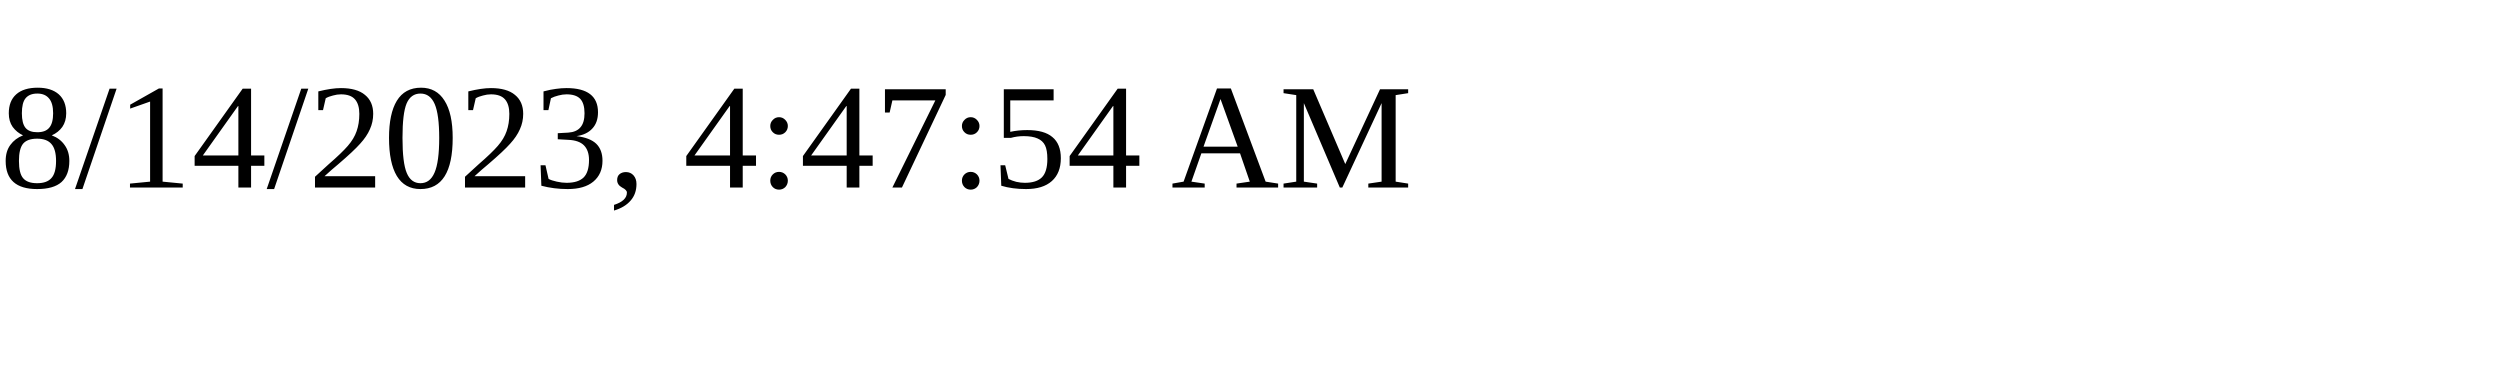
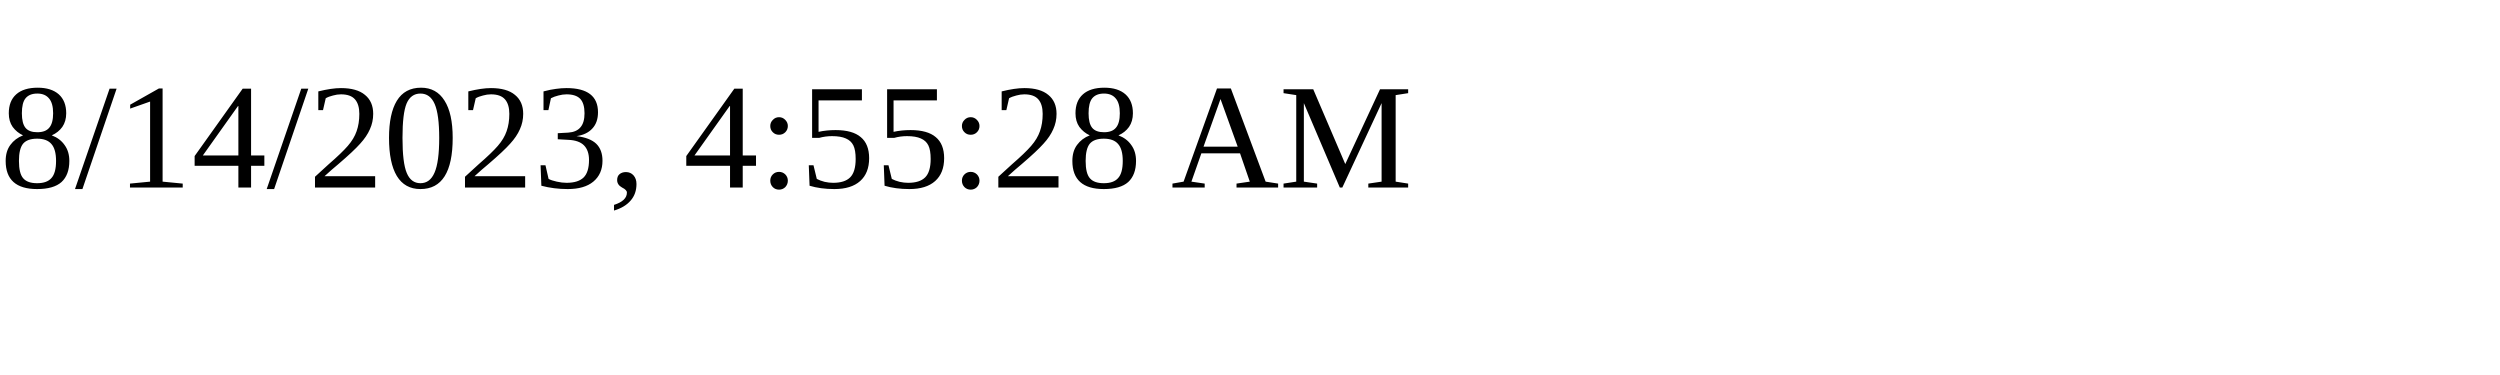
<svg xmlns="http://www.w3.org/2000/svg" height="30" width="200">
-   <text x="0" y="15">8/14/2023, 4:47:54 AM</text>
+   <text x="0" y="15">8/14/2023, 4:55:28 AM</text>
</svg>
